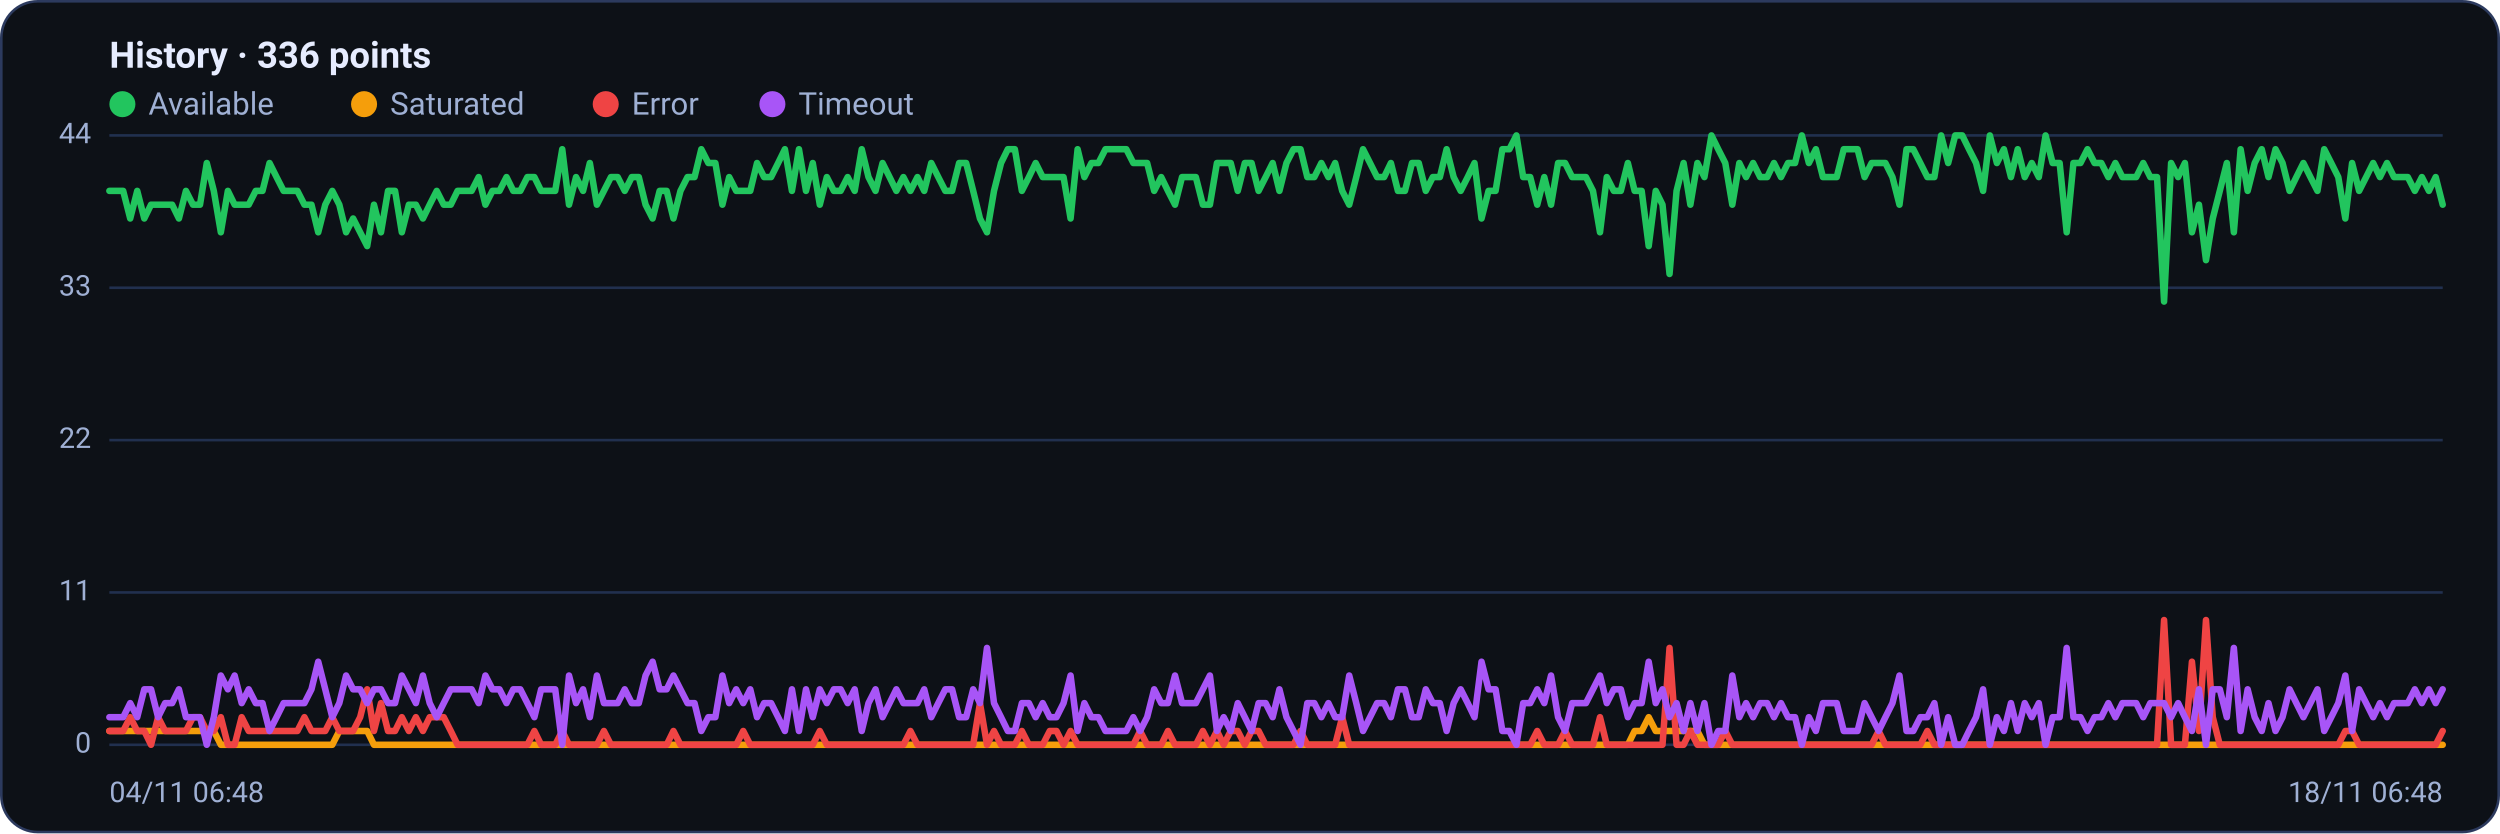
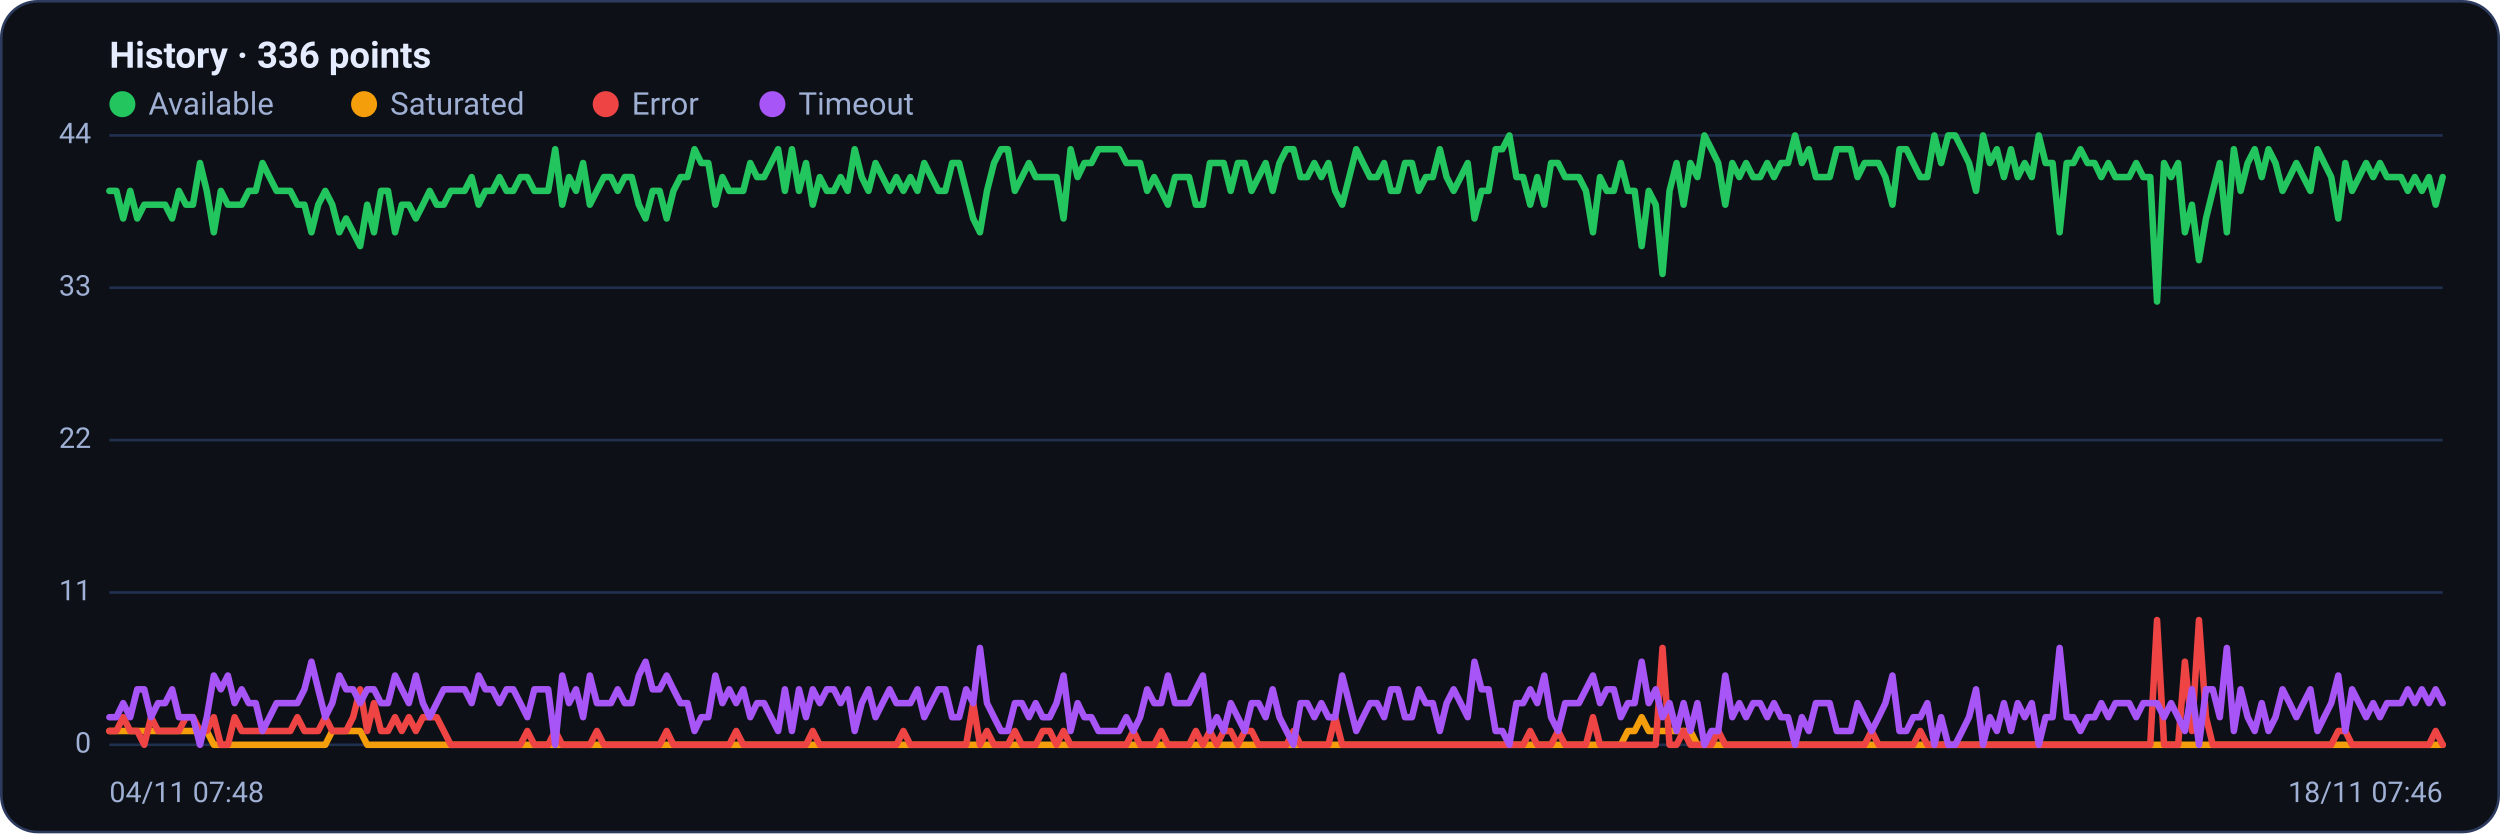
<svg xmlns="http://www.w3.org/2000/svg" viewBox="0 0 960 320" width="960" height="320" font-family="Segoe UI, system-ui, -apple-system, Roboto, Helvetica, Arial, sans-serif" role="img" aria-label="Availability history per region">
  <rect x="0.5" y="0.5" width="959" height="319" rx="14" fill="#0d1117" stroke="#2c3a5e" />
  <text x="42" y="26" font-size="14" font-weight="600" fill="#e6ecff">History · 336 points</text>
  <circle cx="47" cy="40" r="5" fill="#22c55e" />
  <text x="57" y="44" font-size="12" fill="#9fb0d4">Available</text>
  <circle cx="139.8" cy="40" r="5" fill="#f59e0b" />
  <text x="149.8" y="44" font-size="12" fill="#9fb0d4">Saturated</text>
  <circle cx="232.6" cy="40" r="5" fill="#ef4444" />
  <text x="242.6" y="44" font-size="12" fill="#9fb0d4">Error</text>
  <circle cx="296.6" cy="40" r="5" fill="#a855f7" />
  <text x="306.6" y="44" font-size="12" fill="#9fb0d4">Timeout</text>
  <line x1="42" y1="286.0" x2="938" y2="286.0" stroke="#21304f" stroke-width="1" />
  <text x="35" y="289.0" text-anchor="end" font-size="11" fill="#9fb0d4">0</text>
  <line x1="42" y1="227.5" x2="938" y2="227.5" stroke="#21304f" stroke-width="1" />
  <text x="35" y="230.5" text-anchor="end" font-size="11" fill="#9fb0d4">11</text>
  <line x1="42" y1="169.0" x2="938" y2="169.0" stroke="#21304f" stroke-width="1" />
  <text x="35" y="172.0" text-anchor="end" font-size="11" fill="#9fb0d4">22</text>
  <line x1="42" y1="110.5" x2="938" y2="110.5" stroke="#21304f" stroke-width="1" />
  <text x="35" y="113.5" text-anchor="end" font-size="11" fill="#9fb0d4">33</text>
  <line x1="42" y1="52.0" x2="938" y2="52.0" stroke="#21304f" stroke-width="1" />
  <text x="35" y="55.0" text-anchor="end" font-size="11" fill="#9fb0d4">44</text>
-   <polyline fill="none" stroke="#22c55e" stroke-width="2.5" stroke-linejoin="round" stroke-linecap="round" points="42.0,73.3 44.7,73.3 47.3,73.3 50.0,83.9 52.7,73.3 55.4,83.9 58.0,78.6 60.7,78.6 63.4,78.6 66.1,78.6 68.7,83.9 71.4,73.3 74.1,78.6 76.8,78.6 79.4,62.6 82.1,73.3 84.8,89.2 87.5,73.3 90.1,78.6 92.8,78.6 95.5,78.6 98.2,73.3 100.8,73.3 103.5,62.6 106.2,68.0 108.9,73.3 111.5,73.3 114.2,73.3 116.9,78.6 119.6,78.6 122.2,89.2 124.9,78.6 127.6,73.3 130.3,78.6 132.9,89.2 135.6,83.9 138.3,89.2 141.0,94.5 143.6,78.6 146.3,89.2 149.0,73.3 151.7,73.3 154.3,89.2 157.0,78.6 159.7,78.6 162.4,83.9 165.0,78.6 167.7,73.3 170.4,78.6 173.1,78.6 175.7,73.3 178.4,73.3 181.1,73.3 183.8,68.0 186.4,78.6 189.1,73.3 191.8,73.3 194.5,68.0 197.1,73.3 199.8,73.3 202.5,68.0 205.2,68.0 207.8,73.3 210.5,73.3 213.2,73.3 215.9,57.3 218.5,78.6 221.2,68.0 223.9,73.3 226.5,62.6 229.2,78.6 231.9,73.3 234.6,68.0 237.2,68.0 239.9,73.3 242.6,68.0 245.3,68.0 247.9,78.6 250.6,83.9 253.3,73.3 256.0,73.3 258.6,83.9 261.3,73.3 264.0,68.0 266.7,68.0 269.3,57.3 272.0,62.6 274.7,62.6 277.4,78.6 280.0,68.0 282.7,73.3 285.4,73.3 288.1,73.3 290.7,62.6 293.4,68.0 296.1,68.0 298.8,62.6 301.4,57.3 304.1,73.3 306.8,57.3 309.5,73.3 312.1,62.6 314.8,78.6 317.5,68.0 320.2,73.3 322.8,73.3 325.5,68.0 328.2,73.3 330.9,57.3 333.5,68.0 336.2,73.3 338.9,62.6 341.6,68.0 344.2,73.3 346.9,68.0 349.6,73.3 352.3,68.0 354.9,73.3 357.6,62.6 360.3,68.0 363.0,73.3 365.6,73.3 368.3,62.6 371.0,62.6 373.7,73.3 376.3,83.9 379.0,89.2 381.7,73.3 384.4,62.6 387.0,57.3 389.7,57.3 392.4,73.3 395.1,68.0 397.7,62.6 400.4,68.0 403.1,68.0 405.7,68.0 408.4,68.0 411.1,83.9 413.8,57.3 416.4,68.0 419.1,62.6 421.8,62.6 424.5,57.3 427.1,57.3 429.8,57.3 432.5,57.3 435.2,62.6 437.8,62.6 440.5,62.6 443.2,73.3 445.9,68.0 448.5,73.3 451.2,78.6 453.9,68.0 456.6,68.0 459.2,68.0 461.9,78.6 464.6,78.6 467.3,62.6 469.9,62.6 472.6,62.6 475.3,73.3 478.0,62.6 480.6,62.6 483.3,73.3 486.0,68.0 488.7,62.6 491.3,73.3 494.0,62.6 496.7,57.3 499.4,57.3 502.0,68.0 504.7,68.0 507.4,62.6 510.1,68.0 512.7,62.6 515.4,73.3 518.1,78.6 520.8,68.0 523.4,57.3 526.1,62.6 528.8,68.0 531.5,68.0 534.1,62.6 536.8,73.3 539.5,73.3 542.2,62.6 544.8,62.6 547.5,73.3 550.2,68.0 552.9,68.0 555.5,57.3 558.2,68.0 560.9,73.3 563.6,68.0 566.2,62.6 568.9,83.9 571.6,73.3 574.3,73.3 576.9,57.3 579.6,57.3 582.3,52.0 584.9,68.0 587.6,68.0 590.3,78.6 593.0,68.0 595.6,78.6 598.3,62.6 601.0,62.6 603.7,68.0 606.3,68.0 609.0,68.0 611.7,73.3 614.4,89.2 617.0,68.0 619.7,73.3 622.4,73.3 625.1,62.6 627.7,73.3 630.4,73.3 633.1,94.5 635.8,73.3 638.4,78.6 641.1,105.2 643.8,73.3 646.5,62.6 649.1,78.6 651.8,62.6 654.5,68.0 657.2,52.0 659.8,57.3 662.5,62.6 665.2,78.6 667.9,62.6 670.5,68.0 673.2,62.6 675.9,68.0 678.6,68.0 681.2,62.6 683.9,68.0 686.6,62.6 689.3,62.6 691.9,52.0 694.6,62.6 697.3,57.3 700.0,68.0 702.6,68.0 705.3,68.0 708.0,57.3 710.7,57.3 713.3,57.3 716.0,68.0 718.7,62.6 721.4,62.6 724.0,62.6 726.7,68.0 729.4,78.6 732.1,57.3 734.7,57.3 737.4,62.6 740.1,68.0 742.8,68.0 745.4,52.0 748.1,62.6 750.8,52.0 753.5,52.0 756.1,57.3 758.8,62.6 761.5,73.3 764.1,52.0 766.8,62.6 769.5,57.3 772.2,68.0 774.8,57.3 777.5,68.0 780.2,62.6 782.9,68.0 785.5,52.0 788.2,62.6 790.9,62.6 793.6,89.2 796.2,62.6 798.9,62.6 801.6,57.3 804.3,62.6 806.9,62.6 809.6,68.0 812.3,62.6 815.0,68.0 817.6,68.0 820.3,68.0 823.0,62.6 825.7,68.0 828.3,68.0 831.0,115.8 833.7,62.6 836.4,68.0 839.0,62.6 841.7,89.2 844.4,78.6 847.1,99.9 849.7,83.9 852.4,73.3 855.1,62.6 857.8,89.2 860.4,57.3 863.1,73.3 865.8,62.6 868.5,57.3 871.1,68.0 873.8,57.3 876.5,62.6 879.2,73.3 881.8,68.0 884.5,62.6 887.2,68.0 889.9,73.3 892.5,57.3 895.2,62.6 897.9,68.0 900.6,83.9 903.2,62.6 905.9,73.3 908.6,68.0 911.3,62.6 913.9,68.0 916.6,62.6 919.3,68.0 922.0,68.0 924.6,68.0 927.3,73.3 930.0,68.0 932.7,73.3 935.3,68.0 938.0,78.6" />
-   <polyline fill="none" stroke="#f59e0b" stroke-width="2.5" stroke-linejoin="round" stroke-linecap="round" points="42.0,280.7 44.7,280.7 47.3,280.7 50.0,280.7 52.7,280.7 55.4,280.7 58.0,280.7 60.7,280.7 63.4,280.7 66.1,280.7 68.7,280.7 71.4,280.7 74.1,280.7 76.8,280.7 79.4,280.7 82.1,280.7 84.8,286.0 87.5,286.0 90.1,286.0 92.8,286.0 95.5,286.0 98.2,286.0 100.8,286.0 103.5,286.0 106.2,286.0 108.9,286.0 111.5,286.0 114.2,286.0 116.9,286.0 119.6,286.0 122.2,286.0 124.9,286.0 127.6,286.0 130.3,280.7 132.9,280.7 135.6,280.7 138.3,280.7 141.0,280.7 143.6,286.0 146.3,286.0 149.0,286.0 151.7,286.0 154.3,286.0 157.0,286.0 159.7,286.0 162.4,286.0 165.0,286.0 167.7,286.0 170.4,286.0 173.1,286.0 175.7,286.0 178.4,286.0 181.1,286.0 183.8,286.0 186.4,286.0 189.1,286.0 191.8,286.0 194.5,286.0 197.1,286.0 199.8,286.0 202.5,286.0 205.2,286.0 207.8,286.0 210.5,286.0 213.2,286.0 215.9,286.0 218.5,286.0 221.2,286.0 223.9,286.0 226.5,286.0 229.2,286.0 231.9,286.0 234.6,286.0 237.2,286.0 239.9,286.0 242.6,286.0 245.3,286.0 247.9,286.0 250.6,286.0 253.3,286.0 256.0,286.0 258.6,286.0 261.3,286.0 264.0,286.0 266.7,286.0 269.3,286.0 272.0,286.0 274.7,286.0 277.4,286.0 280.0,286.0 282.7,286.0 285.4,286.0 288.1,286.0 290.7,286.0 293.4,286.0 296.1,286.0 298.8,286.0 301.4,286.0 304.1,286.0 306.8,286.0 309.5,286.0 312.1,286.0 314.8,286.0 317.5,286.0 320.2,286.0 322.8,286.0 325.5,286.0 328.2,286.0 330.9,286.0 333.5,286.0 336.2,286.0 338.9,286.0 341.6,286.0 344.2,286.0 346.9,286.0 349.6,286.0 352.3,286.0 354.9,286.0 357.6,286.0 360.3,286.0 363.0,286.0 365.6,286.0 368.3,286.0 371.0,286.0 373.7,286.0 376.3,286.0 379.0,286.0 381.7,286.0 384.4,286.0 387.0,286.0 389.7,286.0 392.4,286.0 395.1,286.0 397.7,286.0 400.4,286.0 403.1,286.0 405.7,286.0 408.4,286.0 411.1,286.0 413.8,286.0 416.4,286.0 419.1,286.0 421.8,286.0 424.5,286.0 427.1,286.0 429.8,286.0 432.5,286.0 435.2,286.0 437.8,286.0 440.5,286.0 443.2,286.0 445.9,286.0 448.5,286.0 451.2,286.0 453.9,286.0 456.6,286.0 459.2,286.0 461.9,286.0 464.6,286.0 467.3,286.0 469.9,286.0 472.6,286.0 475.3,286.0 478.0,286.0 480.6,286.0 483.3,286.0 486.0,286.0 488.7,286.0 491.3,286.0 494.0,286.0 496.7,286.0 499.4,286.0 502.0,286.0 504.7,286.0 507.4,286.0 510.1,286.0 512.7,286.0 515.4,286.0 518.1,286.0 520.8,286.0 523.4,286.0 526.1,286.0 528.8,286.0 531.5,286.0 534.1,286.0 536.8,286.0 539.5,286.0 542.2,286.0 544.8,286.0 547.5,286.0 550.2,286.0 552.9,286.0 555.5,286.0 558.2,286.0 560.9,286.0 563.6,286.0 566.2,286.0 568.9,286.0 571.6,286.0 574.3,286.0 576.9,286.0 579.6,286.0 582.3,286.0 584.9,286.0 587.6,286.0 590.3,286.0 593.0,286.0 595.6,286.0 598.3,286.0 601.0,286.0 603.7,286.0 606.3,286.0 609.0,286.0 611.7,286.0 614.4,286.0 617.0,286.0 619.7,286.0 622.4,286.0 625.1,286.0 627.7,280.7 630.4,280.7 633.1,275.4 635.8,280.7 638.4,280.7 641.1,280.7 643.8,280.7 646.5,280.7 649.1,280.7 651.8,280.7 654.5,286.0 657.2,286.0 659.8,286.0 662.5,286.0 665.2,286.0 667.9,286.0 670.5,286.0 673.2,286.0 675.9,286.0 678.6,286.0 681.2,286.0 683.9,286.0 686.6,286.0 689.3,286.0 691.9,286.0 694.6,286.0 697.3,286.0 700.0,286.0 702.6,286.0 705.3,286.0 708.0,286.0 710.7,286.0 713.3,286.0 716.0,286.0 718.7,286.0 721.4,286.0 724.0,286.0 726.7,286.0 729.4,286.0 732.1,286.0 734.7,286.0 737.4,286.0 740.1,286.0 742.8,286.0 745.4,286.0 748.1,286.0 750.8,286.0 753.5,286.0 756.1,286.0 758.8,286.0 761.5,286.0 764.1,286.0 766.8,286.0 769.5,286.0 772.2,286.0 774.8,286.0 777.5,286.0 780.2,286.0 782.9,286.0 785.5,286.0 788.2,286.0 790.9,286.0 793.6,286.0 796.2,286.0 798.9,286.0 801.6,286.0 804.3,286.0 806.9,286.0 809.6,286.0 812.3,286.0 815.0,286.0 817.6,286.0 820.3,286.0 823.0,286.0 825.7,286.0 828.3,286.0 831.0,286.0 833.7,286.0 836.4,286.0 839.0,286.0 841.7,286.0 844.4,286.0 847.1,286.0 849.7,286.0 852.4,286.0 855.1,286.0 857.8,286.0 860.4,286.0 863.1,286.0 865.8,286.0 868.5,286.0 871.1,286.0 873.8,286.0 876.5,286.0 879.2,286.0 881.8,286.0 884.5,286.0 887.2,286.0 889.9,286.0 892.5,286.0 895.2,286.0 897.9,286.0 900.6,286.0 903.2,286.0 905.9,286.0 908.6,286.0 911.3,286.0 913.9,286.0 916.6,286.0 919.3,286.0 922.0,286.0 924.6,286.0 927.3,286.0 930.0,286.0 932.7,286.0 935.3,286.0 938.0,286.0" />
-   <polyline fill="none" stroke="#ef4444" stroke-width="2.5" stroke-linejoin="round" stroke-linecap="round" points="42.0,280.7 44.7,280.7 47.3,280.7 50.0,275.4 52.7,280.7 55.4,280.7 58.0,286.0 60.7,275.4 63.4,280.7 66.1,280.7 68.7,280.7 71.4,280.7 74.1,275.4 76.8,275.4 79.4,280.7 82.1,280.7 84.8,275.4 87.5,286.0 90.1,286.0 92.8,275.4 95.5,280.7 98.2,280.7 100.8,280.7 103.5,280.7 106.2,280.7 108.9,280.7 111.5,280.7 114.2,280.7 116.9,275.4 119.6,280.7 122.2,280.7 124.9,280.7 127.6,275.4 130.3,280.7 132.9,280.7 135.6,280.7 138.3,275.4 141.0,264.7 143.6,280.7 146.3,270.0 149.0,280.7 151.7,280.7 154.3,275.4 157.0,280.7 159.7,275.4 162.4,280.7 165.0,275.4 167.7,275.4 170.4,275.4 173.1,280.7 175.7,286.0 178.4,286.0 181.1,286.0 183.8,286.0 186.4,286.0 189.1,286.0 191.8,286.0 194.5,286.0 197.1,286.0 199.8,286.0 202.5,286.0 205.2,280.7 207.8,286.0 210.5,286.0 213.2,286.0 215.9,280.7 218.5,286.0 221.2,286.0 223.9,286.0 226.5,286.0 229.2,286.0 231.9,280.7 234.6,286.0 237.2,286.0 239.9,286.0 242.6,286.0 245.3,286.0 247.9,286.0 250.6,286.0 253.3,286.0 256.0,286.0 258.6,280.7 261.3,286.0 264.0,286.0 266.7,286.0 269.3,286.0 272.0,286.0 274.7,286.0 277.4,286.0 280.0,286.0 282.7,286.0 285.4,280.7 288.1,286.0 290.7,286.0 293.4,286.0 296.1,286.0 298.8,286.0 301.4,286.0 304.1,286.0 306.8,286.0 309.5,286.0 312.1,286.0 314.8,280.7 317.5,286.0 320.2,286.0 322.8,286.0 325.5,286.0 328.2,286.0 330.9,286.0 333.5,286.0 336.2,286.0 338.9,286.0 341.6,286.0 344.2,286.0 346.9,286.0 349.6,280.7 352.3,286.0 354.9,286.0 357.6,286.0 360.3,286.0 363.0,286.0 365.6,286.0 368.3,286.0 371.0,286.0 373.7,286.0 376.3,270.0 379.0,286.0 381.7,280.7 384.4,286.0 387.0,286.0 389.7,286.0 392.4,280.7 395.1,286.0 397.7,286.0 400.4,286.0 403.1,280.7 405.7,280.7 408.4,286.0 411.1,280.7 413.8,286.0 416.4,286.0 419.1,286.0 421.8,286.0 424.5,286.0 427.1,286.0 429.8,286.0 432.5,286.0 435.2,286.0 437.8,280.7 440.5,286.0 443.2,286.0 445.9,286.0 448.5,280.7 451.2,286.0 453.9,286.0 456.6,286.0 459.2,286.0 461.9,280.7 464.6,286.0 467.3,280.7 469.9,286.0 472.6,280.7 475.3,280.7 478.0,286.0 480.6,280.7 483.3,280.7 486.0,286.0 488.7,286.0 491.3,286.0 494.0,286.0 496.7,286.0 499.4,280.7 502.0,286.0 504.7,286.0 507.4,286.0 510.1,286.0 512.7,286.0 515.4,275.4 518.1,286.0 520.8,286.0 523.4,286.0 526.1,286.0 528.8,286.0 531.5,286.0 534.1,286.0 536.8,286.0 539.5,286.0 542.2,286.0 544.8,286.0 547.5,286.0 550.2,286.0 552.9,286.0 555.5,286.0 558.2,286.0 560.9,286.0 563.6,286.0 566.2,286.0 568.9,286.0 571.6,286.0 574.3,286.0 576.9,286.0 579.6,286.0 582.3,286.0 584.9,286.0 587.6,286.0 590.3,280.7 593.0,286.0 595.6,286.0 598.3,286.0 601.0,280.7 603.7,286.0 606.3,286.0 609.0,286.0 611.7,286.0 614.4,275.4 617.0,286.0 619.7,286.0 622.4,286.0 625.1,286.0 627.7,286.0 630.4,286.0 633.1,286.0 635.8,286.0 638.4,286.0 641.1,248.8 643.8,286.0 646.5,286.0 649.1,280.7 651.8,286.0 654.5,286.0 657.2,286.0 659.8,286.0 662.5,280.7 665.2,286.0 667.9,286.0 670.5,286.0 673.2,286.0 675.9,286.0 678.6,286.0 681.2,286.0 683.9,286.0 686.6,286.0 689.3,286.0 691.9,286.0 694.6,286.0 697.3,286.0 700.0,286.0 702.6,286.0 705.3,286.0 708.0,286.0 710.7,286.0 713.3,286.0 716.0,286.0 718.7,286.0 721.4,280.7 724.0,286.0 726.7,286.0 729.4,286.0 732.1,286.0 734.7,286.0 737.4,286.0 740.1,280.7 742.8,286.0 745.4,286.0 748.1,286.0 750.8,286.0 753.5,286.0 756.1,286.0 758.8,286.0 761.5,286.0 764.1,286.0 766.8,286.0 769.5,286.0 772.2,286.0 774.8,286.0 777.5,286.0 780.2,286.0 782.9,286.0 785.5,286.0 788.2,286.0 790.9,286.0 793.6,286.0 796.2,286.0 798.9,286.0 801.6,286.0 804.3,286.0 806.9,286.0 809.6,286.0 812.3,286.0 815.0,286.0 817.6,286.0 820.3,286.0 823.0,286.0 825.7,286.0 828.3,286.0 831.0,238.1 833.7,286.0 836.4,286.0 839.0,286.0 841.7,254.1 844.4,280.7 847.1,238.1 849.7,275.4 852.4,286.0 855.1,286.0 857.8,286.0 860.4,286.0 863.1,286.0 865.8,286.0 868.5,286.0 871.1,286.0 873.8,286.0 876.5,286.0 879.2,286.0 881.8,286.0 884.5,286.0 887.2,286.0 889.9,286.0 892.5,286.0 895.2,286.0 897.9,286.0 900.6,280.7 903.2,280.7 905.9,286.0 908.6,286.0 911.3,286.0 913.9,286.0 916.6,286.0 919.3,286.0 922.0,286.0 924.6,286.0 927.3,286.0 930.0,286.0 932.7,286.0 935.3,286.0 938.0,280.7" />
-   <polyline fill="none" stroke="#a855f7" stroke-width="2.5" stroke-linejoin="round" stroke-linecap="round" points="42.0,275.4 44.7,275.4 47.3,275.4 50.0,270.0 52.7,275.4 55.4,264.7 58.0,264.7 60.7,275.4 63.4,270.0 66.1,270.0 68.7,264.7 71.4,275.4 74.1,275.4 76.8,275.4 79.4,286.0 82.1,275.4 84.8,259.4 87.5,264.7 90.1,259.4 92.8,270.0 95.5,264.7 98.2,270.0 100.8,270.0 103.5,280.7 106.2,275.4 108.9,270.0 111.5,270.0 114.2,270.0 116.9,270.0 119.6,264.7 122.2,254.1 124.9,264.7 127.6,275.4 130.3,270.0 132.9,259.4 135.6,264.7 138.3,264.7 141.0,270.0 143.6,264.7 146.3,264.7 149.0,270.0 151.7,270.0 154.3,259.4 157.0,264.7 159.7,270.0 162.4,259.4 165.0,270.0 167.7,275.4 170.4,270.0 173.1,264.7 175.7,264.7 178.4,264.7 181.1,264.7 183.8,270.0 186.4,259.4 189.1,264.7 191.8,264.7 194.5,270.0 197.1,264.7 199.8,264.7 202.5,270.0 205.2,275.4 207.8,264.7 210.5,264.7 213.2,264.7 215.9,286.0 218.5,259.4 221.2,270.0 223.9,264.7 226.5,275.4 229.2,259.4 231.9,270.0 234.6,270.0 237.2,270.0 239.9,264.7 242.6,270.0 245.3,270.0 247.9,259.4 250.6,254.1 253.3,264.7 256.0,264.7 258.6,259.4 261.3,264.7 264.0,270.0 266.7,270.0 269.3,280.7 272.0,275.4 274.7,275.4 277.4,259.4 280.0,270.0 282.7,264.7 285.4,270.0 288.1,264.7 290.7,275.4 293.4,270.0 296.1,270.0 298.8,275.4 301.4,280.7 304.1,264.7 306.8,280.7 309.5,264.7 312.1,275.4 314.8,264.7 317.5,270.0 320.2,264.7 322.8,264.7 325.5,270.0 328.2,264.7 330.9,280.7 333.5,270.0 336.2,264.7 338.9,275.4 341.6,270.0 344.2,264.7 346.9,270.0 349.6,270.0 352.3,270.0 354.9,264.7 357.6,275.4 360.3,270.0 363.0,264.7 365.6,264.7 368.3,275.4 371.0,275.4 373.7,264.7 376.3,270.0 379.0,248.8 381.7,270.0 384.4,275.4 387.0,280.7 389.7,280.7 392.4,270.0 395.1,270.0 397.7,275.4 400.4,270.0 403.1,275.4 405.7,275.4 408.4,270.0 411.1,259.4 413.8,280.7 416.4,270.0 419.1,275.4 421.8,275.4 424.5,280.7 427.1,280.7 429.8,280.7 432.5,280.7 435.2,275.4 437.8,280.7 440.5,275.4 443.2,264.7 445.9,270.0 448.5,270.0 451.2,259.4 453.9,270.0 456.6,270.0 459.2,270.0 461.9,264.7 464.6,259.4 467.3,280.7 469.9,275.4 472.6,280.7 475.3,270.0 478.0,275.4 480.6,280.7 483.3,270.0 486.0,270.0 488.7,275.4 491.3,264.7 494.0,275.4 496.7,280.7 499.4,286.0 502.0,270.0 504.7,270.0 507.4,275.4 510.1,270.0 512.7,275.4 515.4,275.4 518.1,259.4 520.8,270.0 523.4,280.7 526.1,275.4 528.8,270.0 531.5,270.0 534.1,275.4 536.8,264.7 539.5,264.7 542.2,275.4 544.8,275.4 547.5,264.7 550.2,270.0 552.9,270.0 555.5,280.7 558.2,270.0 560.9,264.7 563.6,270.0 566.2,275.4 568.9,254.1 571.6,264.7 574.3,264.7 576.9,280.7 579.6,280.7 582.3,286.0 584.9,270.0 587.6,270.0 590.3,264.7 593.0,270.0 595.6,259.4 598.3,275.4 601.0,280.7 603.7,270.0 606.3,270.0 609.0,270.0 611.7,264.7 614.4,259.4 617.0,270.0 619.7,264.7 622.4,264.7 625.1,275.4 627.7,270.0 630.4,270.0 633.1,254.1 635.8,270.0 638.4,264.7 641.1,275.4 643.8,270.0 646.5,280.7 649.1,270.0 651.8,280.7 654.5,270.0 657.2,286.0 659.8,280.7 662.5,280.7 665.2,259.4 667.9,275.4 670.5,270.0 673.2,275.4 675.9,270.0 678.6,270.0 681.2,275.4 683.9,270.0 686.6,275.4 689.3,275.4 691.9,286.0 694.6,275.4 697.3,280.7 700.0,270.0 702.6,270.0 705.3,270.0 708.0,280.7 710.7,280.7 713.3,280.7 716.0,270.0 718.7,275.4 721.4,280.7 724.0,275.4 726.7,270.0 729.4,259.4 732.1,280.7 734.7,280.7 737.4,275.4 740.1,275.4 742.8,270.0 745.4,286.0 748.1,275.4 750.8,286.0 753.5,286.0 756.1,280.7 758.8,275.4 761.5,264.7 764.1,286.0 766.8,275.4 769.5,280.7 772.2,270.0 774.8,280.7 777.5,270.0 780.2,275.4 782.9,270.0 785.5,286.0 788.2,275.4 790.9,275.4 793.6,248.8 796.2,275.4 798.9,275.4 801.6,280.7 804.3,275.4 806.9,275.4 809.6,270.0 812.3,275.4 815.0,270.0 817.6,270.0 820.3,270.0 823.0,275.4 825.7,270.0 828.3,270.0 831.0,270.0 833.7,275.4 836.4,270.0 839.0,275.4 841.7,280.7 844.4,264.7 847.1,286.0 849.7,264.7 852.4,264.7 855.1,275.4 857.8,248.8 860.4,280.7 863.1,264.7 865.8,275.4 868.5,280.7 871.1,270.0 873.8,280.7 876.5,275.4 879.2,264.7 881.8,270.0 884.5,275.4 887.2,270.0 889.9,264.7 892.5,280.7 895.2,275.4 897.9,270.0 900.6,259.4 903.2,280.7 905.9,264.7 908.6,270.0 911.3,275.4 913.9,270.0 916.6,275.4 919.3,270.0 922.0,270.0 924.6,270.0 927.3,264.7 930.0,270.0 932.7,264.7 935.3,270.0 938.0,264.7" />
-   <text x="42" y="308" font-size="11" fill="#9fb0d4">04/11 06:48</text>
-   <text x="938" y="308" text-anchor="end" font-size="11" fill="#9fb0d4">18/11 06:48</text>
+   <polyline fill="none" stroke="#22c55e" stroke-width="2.5" stroke-linejoin="round" stroke-linecap="round" points="42.0,73.3 44.7,73.3 47.3,83.9 50.0,73.3 52.7,83.9 55.4,78.6 58.0,78.6 60.7,78.6 63.4,78.6 66.1,83.9 68.7,73.3 71.4,78.6 74.1,78.6 76.8,62.6 79.4,73.3 82.1,89.2 84.8,73.3 87.5,78.6 90.1,78.6 92.8,78.6 95.5,73.3 98.2,73.3 100.8,62.6 103.5,68.0 106.2,73.3 108.9,73.3 111.5,73.3 114.2,78.6 116.9,78.6 119.6,89.2 122.2,78.6 124.9,73.3 127.6,78.6 130.3,89.2 132.9,83.9 135.6,89.2 138.3,94.5 141.0,78.6 143.6,89.2 146.3,73.3 149.0,73.3 151.7,89.2 154.3,78.6 157.0,78.6 159.7,83.9 162.4,78.6 165.0,73.3 167.7,78.6 170.4,78.6 173.1,73.3 175.7,73.3 178.4,73.3 181.1,68.0 183.8,78.6 186.4,73.3 189.1,73.3 191.8,68.0 194.5,73.3 197.1,73.3 199.8,68.0 202.5,68.0 205.2,73.3 207.8,73.3 210.5,73.3 213.2,57.3 215.9,78.6 218.5,68.0 221.2,73.3 223.9,62.6 226.5,78.6 229.2,73.3 231.9,68.0 234.6,68.0 237.2,73.3 239.9,68.0 242.6,68.0 245.3,78.6 247.9,83.9 250.6,73.3 253.3,73.3 256.0,83.9 258.6,73.3 261.3,68.0 264.0,68.0 266.7,57.3 269.3,62.6 272.0,62.6 274.7,78.6 277.4,68.0 280.0,73.3 282.7,73.3 285.4,73.3 288.1,62.6 290.7,68.0 293.4,68.0 296.1,62.6 298.8,57.3 301.4,73.3 304.1,57.3 306.8,73.3 309.5,62.6 312.1,78.6 314.8,68.0 317.5,73.3 320.2,73.3 322.8,68.0 325.5,73.3 328.2,57.3 330.9,68.0 333.5,73.3 336.2,62.6 338.9,68.0 341.6,73.3 344.2,68.0 346.9,73.3 349.6,68.0 352.3,73.3 354.9,62.6 357.6,68.0 360.3,73.3 363.0,73.3 365.6,62.6 368.3,62.6 371.0,73.3 373.7,83.9 376.3,89.2 379.0,73.3 381.7,62.6 384.4,57.3 387.0,57.3 389.7,73.3 392.4,68.0 395.1,62.6 397.7,68.0 400.4,68.0 403.1,68.0 405.7,68.0 408.4,83.9 411.1,57.3 413.8,68.0 416.4,62.6 419.1,62.6 421.8,57.3 424.5,57.3 427.1,57.3 429.8,57.3 432.5,62.6 435.2,62.6 437.8,62.6 440.5,73.3 443.2,68.0 445.9,73.3 448.5,78.6 451.2,68.0 453.9,68.0 456.6,68.0 459.2,78.6 461.9,78.6 464.6,62.6 467.3,62.6 469.9,62.6 472.6,73.3 475.3,62.6 478.0,62.6 480.6,73.3 483.3,68.0 486.0,62.6 488.7,73.3 491.3,62.6 494.0,57.3 496.7,57.3 499.4,68.0 502.0,68.0 504.7,62.6 507.4,68.0 510.1,62.6 512.7,73.3 515.4,78.6 518.1,68.0 520.8,57.3 523.4,62.6 526.1,68.0 528.8,68.0 531.5,62.6 534.1,73.3 536.8,73.3 539.5,62.6 542.2,62.6 544.8,73.3 547.5,68.0 550.2,68.0 552.9,57.3 555.5,68.0 558.2,73.3 560.9,68.0 563.6,62.6 566.2,83.9 568.9,73.3 571.6,73.3 574.3,57.3 576.9,57.3 579.6,52.0 582.3,68.0 584.9,68.0 587.6,78.6 590.3,68.0 593.0,78.6 595.6,62.6 598.3,62.6 601.0,68.0 603.7,68.0 606.3,68.0 609.0,73.3 611.7,89.2 614.4,68.0 617.0,73.3 619.7,73.3 622.4,62.6 625.1,73.3 627.7,73.3 630.4,94.5 633.1,73.3 635.8,78.6 638.4,105.2 641.1,73.3 643.8,62.6 646.5,78.6 649.1,62.6 651.8,68.0 654.5,52.0 657.2,57.3 659.8,62.6 662.5,78.6 665.2,62.6 667.9,68.0 670.5,62.6 673.2,68.0 675.9,68.0 678.6,62.6 681.2,68.0 683.9,62.6 686.6,62.6 689.3,52.0 691.9,62.6 694.6,57.3 697.3,68.0 700.0,68.0 702.6,68.0 705.3,57.3 708.0,57.3 710.7,57.3 713.3,68.0 716.0,62.6 718.7,62.6 721.4,62.6 724.0,68.0 726.7,78.6 729.4,57.3 732.1,57.3 734.7,62.6 737.4,68.0 740.1,68.0 742.8,52.0 745.4,62.6 748.1,52.0 750.8,52.0 753.5,57.3 756.1,62.6 758.8,73.3 761.5,52.0 764.1,62.6 766.8,57.3 769.5,68.0 772.2,57.3 774.8,68.0 777.5,62.6 780.2,68.0 782.9,52.0 785.5,62.6 788.2,62.6 790.9,89.2 793.6,62.6 796.2,62.6 798.9,57.3 801.6,62.6 804.3,62.6 806.9,68.0 809.6,62.6 812.3,68.0 815.0,68.0 817.6,68.0 820.3,62.6 823.0,68.0 825.7,68.0 828.3,115.8 831.0,62.6 833.7,68.0 836.4,62.6 839.0,89.2 841.7,78.6 844.4,99.9 847.1,83.9 849.7,73.3 852.4,62.6 855.1,89.2 857.8,57.3 860.4,73.3 863.1,62.6 865.8,57.3 868.5,68.0 871.1,57.3 873.8,62.6 876.5,73.3 879.2,68.0 881.8,62.6 884.5,68.0 887.2,73.3 889.9,57.3 892.5,62.6 895.2,68.0 897.9,83.9 900.6,62.6 903.2,73.3 905.9,68.0 908.6,62.6 911.3,68.0 913.9,62.6 916.6,68.0 919.3,68.0 922.0,68.0 924.6,73.3 927.3,68.0 930.0,73.3 932.7,68.0 935.3,78.6 938.0,68.0" />
+   <polyline fill="none" stroke="#f59e0b" stroke-width="2.5" stroke-linejoin="round" stroke-linecap="round" points="42.0,280.7 44.7,280.7 47.3,280.7 50.0,280.7 52.7,280.7 55.4,280.7 58.0,280.7 60.7,280.7 63.4,280.7 66.1,280.7 68.7,280.7 71.4,280.7 74.1,280.7 76.8,280.7 79.4,280.7 82.1,286.0 84.8,286.0 87.5,286.0 90.1,286.0 92.8,286.0 95.5,286.0 98.2,286.0 100.8,286.0 103.5,286.0 106.2,286.0 108.9,286.0 111.5,286.0 114.2,286.0 116.9,286.0 119.6,286.0 122.2,286.0 124.9,286.0 127.6,280.7 130.3,280.7 132.9,280.7 135.6,280.7 138.3,280.7 141.0,286.0 143.6,286.0 146.3,286.0 149.0,286.0 151.7,286.0 154.3,286.0 157.0,286.0 159.7,286.0 162.4,286.0 165.0,286.0 167.7,286.0 170.4,286.0 173.1,286.0 175.7,286.0 178.4,286.0 181.1,286.0 183.8,286.0 186.4,286.0 189.1,286.0 191.8,286.0 194.5,286.0 197.1,286.0 199.8,286.0 202.5,286.0 205.2,286.0 207.8,286.0 210.5,286.0 213.2,286.0 215.9,286.0 218.5,286.0 221.2,286.0 223.9,286.0 226.5,286.0 229.2,286.0 231.9,286.0 234.6,286.0 237.2,286.0 239.9,286.0 242.6,286.0 245.3,286.0 247.9,286.0 250.6,286.0 253.3,286.0 256.0,286.0 258.6,286.0 261.3,286.0 264.0,286.0 266.7,286.0 269.3,286.0 272.0,286.0 274.7,286.0 277.4,286.0 280.0,286.0 282.7,286.0 285.4,286.0 288.1,286.0 290.7,286.0 293.4,286.0 296.1,286.0 298.8,286.0 301.4,286.0 304.1,286.0 306.8,286.0 309.5,286.0 312.1,286.0 314.8,286.0 317.5,286.0 320.2,286.0 322.8,286.0 325.5,286.0 328.2,286.0 330.9,286.0 333.5,286.0 336.2,286.0 338.9,286.0 341.6,286.0 344.2,286.0 346.9,286.0 349.6,286.0 352.3,286.0 354.9,286.0 357.6,286.0 360.3,286.0 363.0,286.0 365.6,286.0 368.3,286.0 371.0,286.0 373.7,286.0 376.3,286.0 379.0,286.0 381.7,286.0 384.4,286.0 387.0,286.0 389.7,286.0 392.4,286.0 395.1,286.0 397.7,286.0 400.4,286.0 403.1,286.0 405.7,286.0 408.4,286.0 411.1,286.0 413.8,286.0 416.4,286.0 419.1,286.0 421.8,286.0 424.5,286.0 427.1,286.0 429.8,286.0 432.5,286.0 435.2,286.0 437.8,286.0 440.5,286.0 443.2,286.0 445.9,286.0 448.5,286.0 451.2,286.0 453.9,286.0 456.6,286.0 459.2,286.0 461.9,286.0 464.6,286.0 467.3,286.0 469.9,286.0 472.6,286.0 475.3,286.0 478.0,286.0 480.6,286.0 483.3,286.0 486.0,286.0 488.7,286.0 491.3,286.0 494.0,286.0 496.7,286.0 499.4,286.0 502.0,286.0 504.7,286.0 507.4,286.0 510.1,286.0 512.7,286.0 515.4,286.0 518.1,286.0 520.8,286.0 523.4,286.0 526.1,286.0 528.8,286.0 531.5,286.0 534.1,286.0 536.8,286.0 539.5,286.0 542.2,286.0 544.8,286.0 547.5,286.0 550.2,286.0 552.9,286.0 555.5,286.0 558.2,286.0 560.9,286.0 563.6,286.0 566.2,286.0 568.9,286.0 571.6,286.0 574.3,286.0 576.9,286.0 579.6,286.0 582.3,286.0 584.9,286.0 587.6,286.0 590.3,286.0 593.0,286.0 595.6,286.0 598.3,286.0 601.0,286.0 603.7,286.0 606.3,286.0 609.0,286.0 611.7,286.0 614.4,286.0 617.0,286.0 619.7,286.0 622.4,286.0 625.1,280.7 627.7,280.7 630.4,275.4 633.1,280.7 635.8,280.7 638.4,280.7 641.1,280.7 643.8,280.7 646.5,280.7 649.1,280.7 651.8,286.0 654.5,286.0 657.2,286.0 659.8,286.0 662.5,286.0 665.2,286.0 667.9,286.0 670.5,286.0 673.2,286.0 675.9,286.0 678.6,286.0 681.2,286.0 683.9,286.0 686.6,286.0 689.3,286.0 691.9,286.0 694.6,286.0 697.3,286.0 700.0,286.0 702.6,286.0 705.3,286.0 708.0,286.0 710.7,286.0 713.3,286.0 716.0,286.0 718.7,286.0 721.4,286.0 724.0,286.0 726.7,286.0 729.4,286.0 732.1,286.0 734.7,286.0 737.4,286.0 740.1,286.0 742.8,286.0 745.4,286.0 748.1,286.0 750.8,286.0 753.5,286.0 756.1,286.0 758.8,286.0 761.5,286.0 764.1,286.0 766.8,286.0 769.5,286.0 772.2,286.0 774.8,286.0 777.5,286.0 780.2,286.0 782.9,286.0 785.5,286.0 788.2,286.0 790.9,286.0 793.6,286.0 796.2,286.0 798.9,286.0 801.6,286.0 804.3,286.0 806.9,286.0 809.6,286.0 812.3,286.0 815.0,286.0 817.6,286.0 820.3,286.0 823.0,286.0 825.7,286.0 828.3,286.0 831.0,286.0 833.7,286.0 836.4,286.0 839.0,286.0 841.7,286.0 844.4,286.0 847.1,286.0 849.7,286.0 852.4,286.0 855.1,286.0 857.8,286.0 860.4,286.0 863.1,286.0 865.8,286.0 868.5,286.0 871.1,286.0 873.8,286.0 876.5,286.0 879.2,286.0 881.8,286.0 884.5,286.0 887.2,286.0 889.9,286.0 892.5,286.0 895.2,286.0 897.9,286.0 900.6,286.0 903.2,286.0 905.9,286.0 908.6,286.0 911.3,286.0 913.9,286.0 916.6,286.0 919.3,286.0 922.0,286.0 924.6,286.0 927.3,286.0 930.0,286.0 932.7,286.0 935.3,286.0 938.0,286.0" />
+   <polyline fill="none" stroke="#ef4444" stroke-width="2.5" stroke-linejoin="round" stroke-linecap="round" points="42.0,280.7 44.7,280.7 47.3,275.4 50.0,280.7 52.7,280.7 55.4,286.0 58.0,275.4 60.7,280.7 63.4,280.7 66.1,280.7 68.7,280.7 71.4,275.4 74.1,275.4 76.8,280.7 79.4,280.7 82.1,275.4 84.8,286.0 87.5,286.0 90.1,275.4 92.8,280.7 95.5,280.7 98.2,280.7 100.8,280.7 103.5,280.7 106.2,280.7 108.9,280.7 111.5,280.7 114.2,275.4 116.9,280.7 119.6,280.7 122.2,280.7 124.9,275.4 127.6,280.7 130.3,280.7 132.9,280.7 135.6,275.4 138.3,264.7 141.0,280.7 143.6,270.0 146.3,280.7 149.0,280.7 151.7,275.4 154.3,280.7 157.0,275.4 159.7,280.7 162.4,275.4 165.0,275.4 167.7,275.4 170.4,280.7 173.1,286.0 175.7,286.0 178.4,286.0 181.1,286.0 183.8,286.0 186.4,286.0 189.1,286.0 191.8,286.0 194.5,286.0 197.1,286.0 199.8,286.0 202.5,280.7 205.2,286.0 207.8,286.0 210.5,286.0 213.2,280.7 215.9,286.0 218.5,286.0 221.2,286.0 223.9,286.0 226.5,286.0 229.2,280.7 231.9,286.0 234.6,286.0 237.2,286.0 239.9,286.0 242.6,286.0 245.3,286.0 247.9,286.0 250.6,286.0 253.3,286.0 256.0,280.7 258.6,286.0 261.3,286.0 264.0,286.0 266.7,286.0 269.3,286.0 272.0,286.0 274.7,286.0 277.4,286.0 280.0,286.0 282.7,280.7 285.4,286.0 288.1,286.0 290.7,286.0 293.4,286.0 296.1,286.0 298.8,286.0 301.4,286.0 304.1,286.0 306.8,286.0 309.5,286.0 312.1,280.7 314.8,286.0 317.5,286.0 320.2,286.0 322.8,286.0 325.5,286.0 328.2,286.0 330.9,286.0 333.5,286.0 336.2,286.0 338.9,286.0 341.6,286.0 344.2,286.0 346.9,280.7 349.6,286.0 352.3,286.0 354.9,286.0 357.6,286.0 360.3,286.0 363.0,286.0 365.6,286.0 368.3,286.0 371.0,286.0 373.7,270.0 376.3,286.0 379.0,280.7 381.7,286.0 384.4,286.0 387.0,286.0 389.7,280.7 392.4,286.0 395.1,286.0 397.7,286.0 400.4,280.7 403.1,280.7 405.7,286.0 408.4,280.7 411.1,286.0 413.8,286.0 416.4,286.0 419.1,286.0 421.8,286.0 424.5,286.0 427.1,286.0 429.8,286.0 432.5,286.0 435.2,280.7 437.8,286.0 440.5,286.0 443.2,286.0 445.9,280.7 448.5,286.0 451.2,286.0 453.9,286.0 456.6,286.0 459.2,280.7 461.9,286.0 464.6,280.7 467.3,286.0 469.9,280.7 472.6,280.7 475.3,286.0 478.0,280.7 480.6,280.7 483.3,286.0 486.0,286.0 488.7,286.0 491.3,286.0 494.0,286.0 496.7,280.7 499.4,286.0 502.0,286.0 504.7,286.0 507.4,286.0 510.1,286.0 512.7,275.4 515.4,286.0 518.1,286.0 520.8,286.0 523.4,286.0 526.1,286.0 528.8,286.0 531.5,286.0 534.1,286.0 536.8,286.0 539.5,286.0 542.2,286.0 544.8,286.0 547.5,286.0 550.2,286.0 552.9,286.0 555.5,286.0 558.2,286.0 560.9,286.0 563.6,286.0 566.2,286.0 568.9,286.0 571.6,286.0 574.3,286.0 576.9,286.0 579.6,286.0 582.3,286.0 584.9,286.0 587.6,280.7 590.3,286.0 593.0,286.0 595.6,286.0 598.3,280.7 601.0,286.0 603.7,286.0 606.3,286.0 609.0,286.0 611.7,275.4 614.4,286.0 617.0,286.0 619.7,286.0 622.4,286.0 625.1,286.0 627.7,286.0 630.4,286.0 633.1,286.0 635.8,286.0 638.4,248.8 641.1,286.0 643.8,286.0 646.5,280.7 649.1,286.0 651.8,286.0 654.5,286.0 657.2,286.0 659.8,280.7 662.5,286.0 665.2,286.0 667.9,286.0 670.5,286.0 673.2,286.0 675.9,286.0 678.6,286.0 681.2,286.0 683.9,286.0 686.6,286.0 689.3,286.0 691.9,286.0 694.6,286.0 697.3,286.0 700.0,286.0 702.6,286.0 705.3,286.0 708.0,286.0 710.7,286.0 713.3,286.0 716.0,286.0 718.7,280.7 721.4,286.0 724.0,286.0 726.7,286.0 729.4,286.0 732.1,286.0 734.7,286.0 737.4,280.7 740.1,286.0 742.8,286.0 745.4,286.0 748.1,286.0 750.8,286.0 753.5,286.0 756.1,286.0 758.8,286.0 761.5,286.0 764.1,286.0 766.8,286.0 769.5,286.0 772.2,286.0 774.8,286.0 777.5,286.0 780.2,286.0 782.9,286.0 785.5,286.0 788.2,286.0 790.9,286.0 793.6,286.0 796.2,286.0 798.9,286.0 801.6,286.0 804.3,286.0 806.9,286.0 809.6,286.0 812.3,286.0 815.0,286.0 817.6,286.0 820.3,286.0 823.0,286.0 825.7,286.0 828.3,238.1 831.0,286.0 833.7,286.0 836.4,286.0 839.0,254.1 841.7,280.7 844.4,238.1 847.1,275.4 849.7,286.0 852.4,286.0 855.1,286.0 857.8,286.0 860.4,286.0 863.1,286.0 865.8,286.0 868.5,286.0 871.1,286.0 873.8,286.0 876.5,286.0 879.2,286.0 881.8,286.0 884.5,286.0 887.2,286.0 889.9,286.0 892.5,286.0 895.2,286.0 897.9,280.7 900.6,280.7 903.2,286.0 905.9,286.0 908.6,286.0 911.3,286.0 913.9,286.0 916.6,286.0 919.3,286.0 922.0,286.0 924.6,286.0 927.3,286.0 930.0,286.0 932.7,286.0 935.3,280.7 938.0,286.0" />
+   <polyline fill="none" stroke="#a855f7" stroke-width="2.5" stroke-linejoin="round" stroke-linecap="round" points="42.0,275.4 44.7,275.4 47.3,270.0 50.0,275.4 52.7,264.7 55.4,264.7 58.0,275.4 60.7,270.0 63.4,270.0 66.1,264.7 68.7,275.4 71.4,275.4 74.1,275.4 76.8,286.0 79.4,275.4 82.1,259.4 84.8,264.7 87.5,259.4 90.1,270.0 92.8,264.7 95.5,270.0 98.2,270.0 100.8,280.7 103.5,275.4 106.2,270.0 108.9,270.0 111.5,270.0 114.2,270.0 116.9,264.7 119.6,254.1 122.2,264.7 124.9,275.4 127.6,270.0 130.3,259.4 132.9,264.7 135.6,264.7 138.3,270.0 141.0,264.7 143.6,264.7 146.3,270.0 149.0,270.0 151.7,259.4 154.3,264.7 157.0,270.0 159.7,259.4 162.4,270.0 165.0,275.4 167.7,270.0 170.4,264.7 173.1,264.7 175.7,264.7 178.4,264.7 181.1,270.0 183.8,259.4 186.4,264.7 189.1,264.7 191.8,270.0 194.5,264.7 197.1,264.7 199.8,270.0 202.5,275.4 205.2,264.7 207.8,264.7 210.5,264.7 213.2,286.0 215.9,259.4 218.5,270.0 221.2,264.7 223.9,275.4 226.5,259.4 229.2,270.0 231.9,270.0 234.6,270.0 237.2,264.7 239.9,270.0 242.6,270.0 245.3,259.4 247.9,254.1 250.6,264.7 253.3,264.7 256.0,259.4 258.6,264.7 261.3,270.0 264.0,270.0 266.7,280.7 269.3,275.4 272.0,275.4 274.7,259.4 277.4,270.0 280.0,264.7 282.7,270.0 285.4,264.7 288.1,275.4 290.7,270.0 293.4,270.0 296.1,275.4 298.8,280.7 301.4,264.7 304.1,280.7 306.8,264.7 309.5,275.4 312.1,264.7 314.8,270.0 317.5,264.7 320.2,264.7 322.8,270.0 325.5,264.7 328.2,280.7 330.9,270.0 333.5,264.7 336.2,275.4 338.9,270.0 341.6,264.7 344.2,270.0 346.9,270.0 349.6,270.0 352.3,264.7 354.9,275.4 357.6,270.0 360.3,264.7 363.0,264.7 365.6,275.4 368.3,275.4 371.0,264.7 373.7,270.0 376.3,248.8 379.0,270.0 381.7,275.4 384.4,280.7 387.0,280.7 389.7,270.0 392.4,270.0 395.1,275.4 397.7,270.0 400.4,275.4 403.1,275.4 405.7,270.0 408.4,259.4 411.1,280.7 413.8,270.0 416.4,275.4 419.1,275.4 421.8,280.7 424.5,280.7 427.1,280.7 429.8,280.7 432.5,275.4 435.2,280.7 437.8,275.4 440.5,264.7 443.2,270.0 445.9,270.0 448.5,259.4 451.2,270.0 453.9,270.0 456.6,270.0 459.2,264.7 461.9,259.4 464.6,280.7 467.3,275.4 469.9,280.7 472.6,270.0 475.3,275.4 478.0,280.7 480.6,270.0 483.3,270.0 486.0,275.4 488.7,264.7 491.3,275.4 494.0,280.7 496.7,286.0 499.4,270.0 502.0,270.0 504.7,275.4 507.4,270.0 510.1,275.4 512.7,275.4 515.4,259.4 518.1,270.0 520.8,280.7 523.4,275.4 526.1,270.0 528.8,270.0 531.5,275.4 534.1,264.7 536.8,264.7 539.5,275.4 542.2,275.4 544.8,264.7 547.5,270.0 550.2,270.0 552.9,280.7 555.5,270.0 558.2,264.7 560.9,270.0 563.6,275.4 566.2,254.1 568.9,264.7 571.6,264.7 574.3,280.7 576.9,280.7 579.6,286.0 582.3,270.0 584.9,270.0 587.6,264.7 590.3,270.0 593.0,259.4 595.6,275.4 598.3,280.7 601.0,270.0 603.7,270.0 606.3,270.0 609.0,264.7 611.7,259.4 614.4,270.0 617.0,264.7 619.7,264.7 622.4,275.4 625.1,270.0 627.7,270.0 630.4,254.1 633.1,270.0 635.8,264.7 638.4,275.4 641.1,270.0 643.8,280.7 646.5,270.0 649.1,280.7 651.8,270.0 654.5,286.0 657.2,280.7 659.8,280.7 662.5,259.4 665.2,275.4 667.9,270.0 670.5,275.4 673.2,270.0 675.9,270.0 678.6,275.4 681.2,270.0 683.9,275.4 686.6,275.4 689.3,286.0 691.9,275.4 694.6,280.7 697.3,270.0 700.0,270.0 702.6,270.0 705.3,280.7 708.0,280.7 710.7,280.7 713.3,270.0 716.0,275.4 718.7,280.7 721.4,275.4 724.0,270.0 726.7,259.4 729.4,280.7 732.1,280.7 734.7,275.4 737.4,275.4 740.1,270.0 742.8,286.0 745.4,275.4 748.1,286.0 750.8,286.0 753.5,280.7 756.1,275.4 758.8,264.7 761.5,286.0 764.1,275.4 766.8,280.7 769.5,270.0 772.2,280.7 774.8,270.0 777.5,275.4 780.2,270.0 782.9,286.0 785.5,275.4 788.2,275.4 790.9,248.8 793.6,275.4 796.2,275.4 798.9,280.7 801.6,275.4 804.3,275.4 806.9,270.0 809.6,275.4 812.3,270.0 815.0,270.0 817.6,270.0 820.3,275.4 823.0,270.0 825.7,270.0 828.3,270.0 831.0,275.4 833.7,270.0 836.4,275.4 839.0,280.7 841.7,264.7 844.4,286.0 847.1,264.7 849.7,264.7 852.4,275.4 855.1,248.8 857.8,280.7 860.4,264.7 863.1,275.4 865.8,280.7 868.5,270.0 871.1,280.7 873.8,275.4 876.5,264.7 879.2,270.0 881.8,275.4 884.5,270.0 887.2,264.7 889.9,280.7 892.5,275.4 895.2,270.0 897.9,259.4 900.6,280.7 903.2,264.7 905.9,270.0 908.6,275.4 911.3,270.0 913.9,275.4 916.6,270.0 919.3,270.0 922.0,270.0 924.6,264.7 927.3,270.0 930.0,264.7 932.7,270.0 935.3,264.7 938.0,270.0" />
+   <text x="42" y="308" font-size="11" fill="#9fb0d4">04/11 07:48</text>
+   <text x="938" y="308" text-anchor="end" font-size="11" fill="#9fb0d4">18/11 07:46</text>
</svg>
